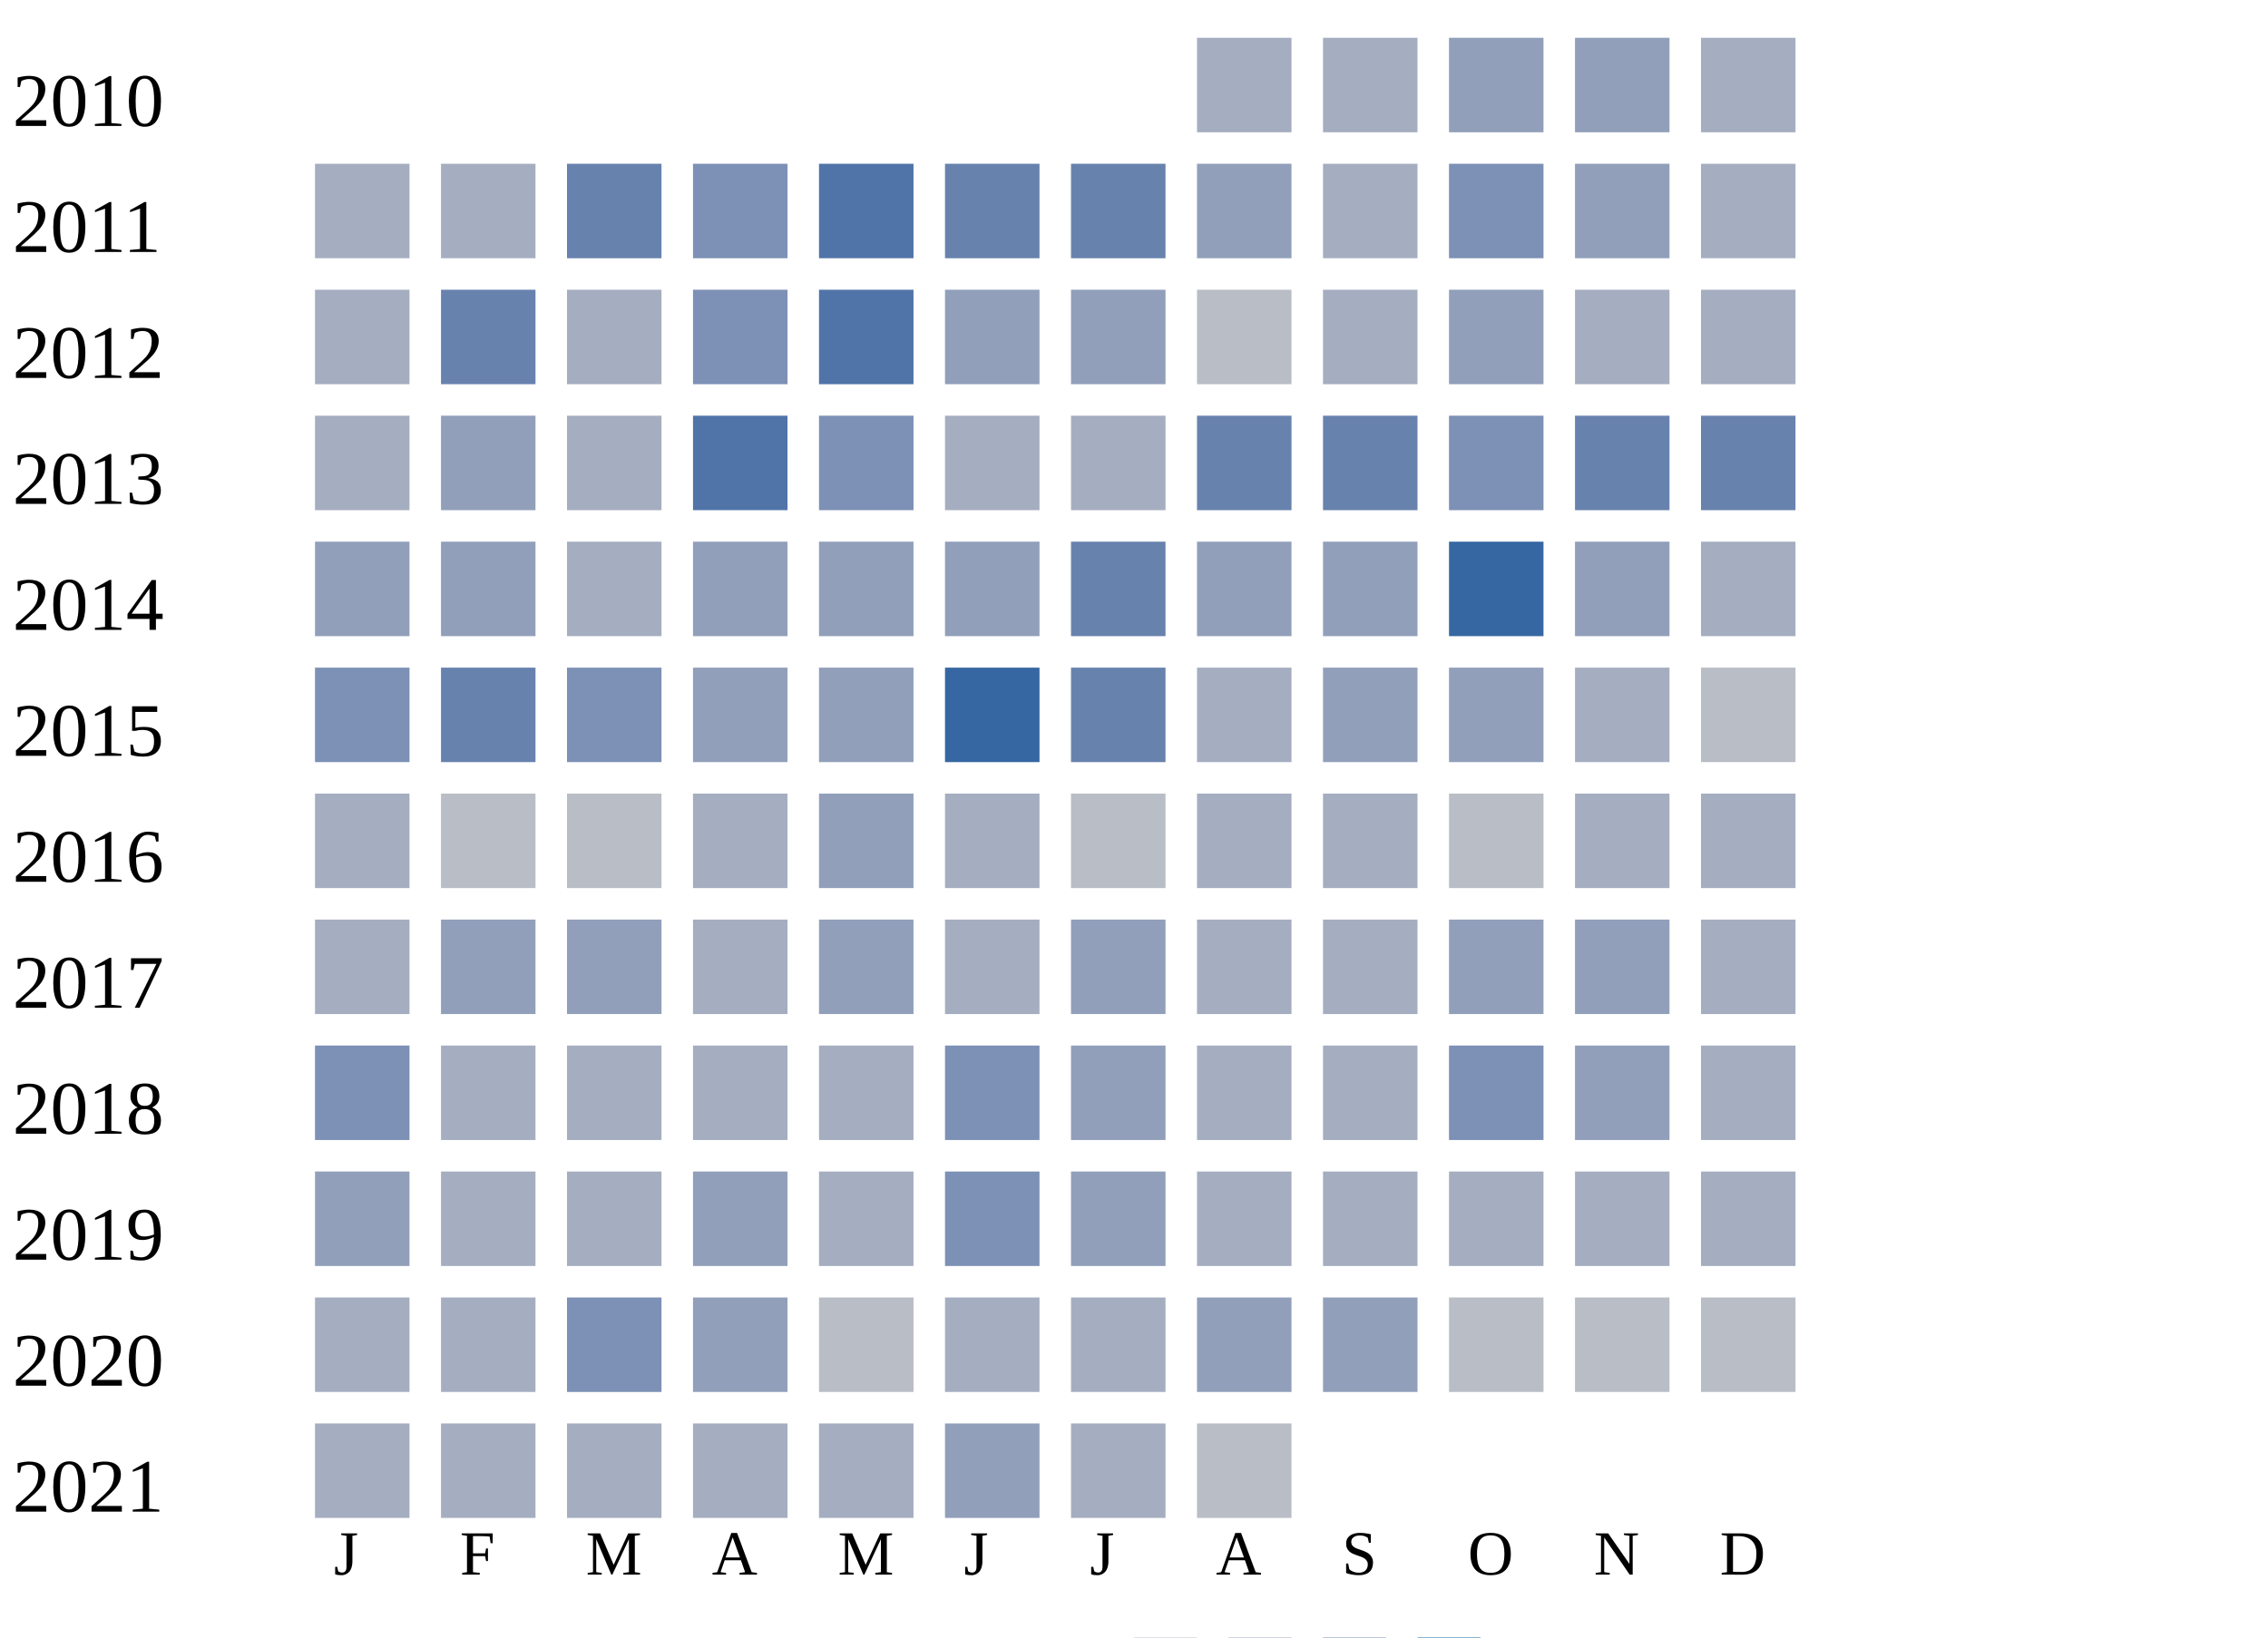
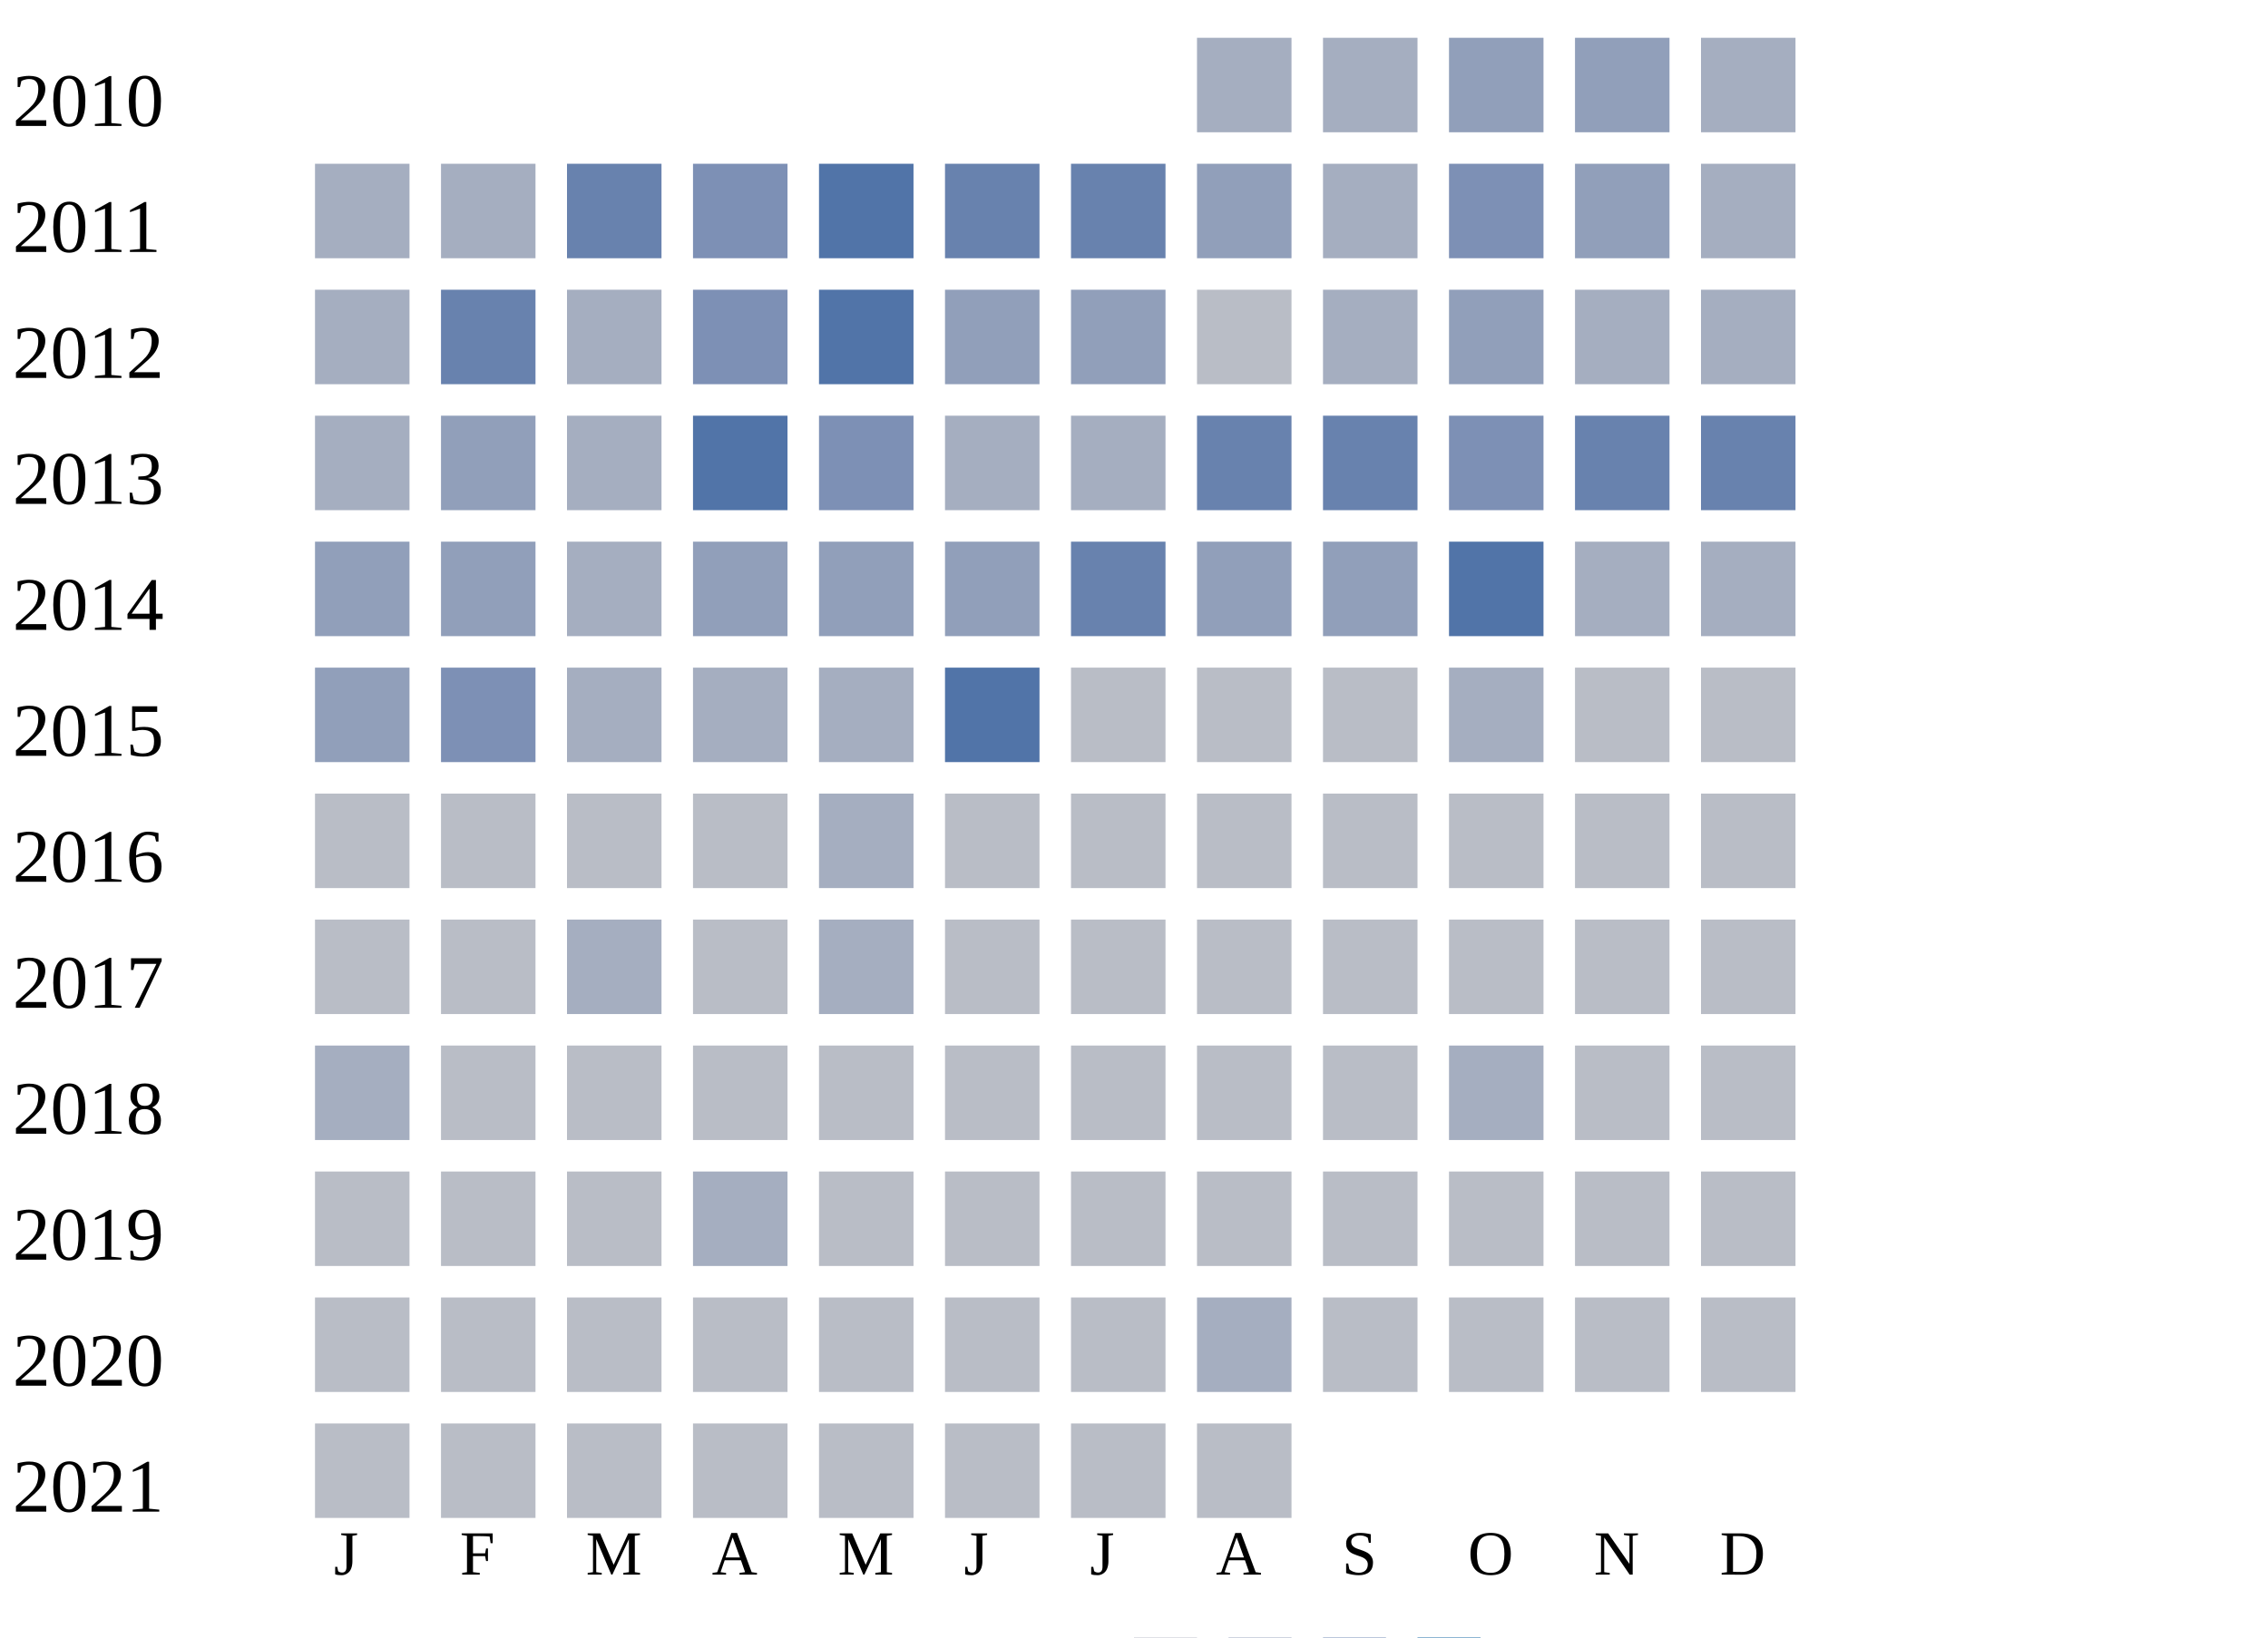
<svg xmlns="http://www.w3.org/2000/svg" width="360" height="260">
  <g transform="translate(0 0)">
    <text x="2" y="20">2010</text>
    <rect x="190" y="6" width="15" height="15" fill="#a5aec0" />
    <rect x="210" y="6" width="15" height="15" fill="#a5aec0" />
    <rect x="230" y="6" width="15" height="15" fill="#919fba" />
    <rect x="250" y="6" width="15" height="15" fill="#919fba" />
    <rect x="270" y="6" width="15" height="15" fill="#a5aec0" />
  </g>
  <g transform="translate(0 20)">
    <text x="2" y="20">2011</text>
    <rect x="50" y="6" width="15" height="15" fill="#a5aec0" />
    <rect x="70" y="6" width="15" height="15" fill="#a5aec0" />
    <rect x="90" y="6" width="15" height="15" fill="#6882ae" />
    <rect x="110" y="6" width="15" height="15" fill="#7d90b5" />
    <rect x="130" y="6" width="15" height="15" fill="#5174a8" />
    <rect x="150" y="6" width="15" height="15" fill="#6882ae" />
    <rect x="170" y="6" width="15" height="15" fill="#6882ae" />
    <rect x="190" y="6" width="15" height="15" fill="#919fba" />
    <rect x="210" y="6" width="15" height="15" fill="#a5aec0" />
    <rect x="230" y="6" width="15" height="15" fill="#7d90b5" />
    <rect x="250" y="6" width="15" height="15" fill="#919fba" />
    <rect x="270" y="6" width="15" height="15" fill="#a5aec0" />
  </g>
  <g transform="translate(0 40)">
    <text x="2" y="20">2012</text>
    <rect x="50" y="6" width="15" height="15" fill="#a5aec0" />
    <rect x="70" y="6" width="15" height="15" fill="#6882ae" />
    <rect x="90" y="6" width="15" height="15" fill="#a5aec0" />
    <rect x="110" y="6" width="15" height="15" fill="#7d90b5" />
    <rect x="130" y="6" width="15" height="15" fill="#5174a8" />
    <rect x="150" y="6" width="15" height="15" fill="#919fba" />
    <rect x="170" y="6" width="15" height="15" fill="#919fba" />
    <rect x="190" y="6" width="15" height="15" fill="#b9bdc6" />
    <rect x="210" y="6" width="15" height="15" fill="#a5aec0" />
    <rect x="230" y="6" width="15" height="15" fill="#919fba" />
    <rect x="250" y="6" width="15" height="15" fill="#a5aec0" />
    <rect x="270" y="6" width="15" height="15" fill="#a5aec0" />
  </g>
  <g transform="translate(0 60)">
    <text x="2" y="20">2013</text>
    <rect x="50" y="6" width="15" height="15" fill="#a5aec0" />
    <rect x="70" y="6" width="15" height="15" fill="#919fba" />
    <rect x="90" y="6" width="15" height="15" fill="#a5aec0" />
    <rect x="110" y="6" width="15" height="15" fill="#5174a8" />
    <rect x="130" y="6" width="15" height="15" fill="#7d90b5" />
    <rect x="150" y="6" width="15" height="15" fill="#a5aec0" />
    <rect x="170" y="6" width="15" height="15" fill="#a5aec0" />
    <rect x="190" y="6" width="15" height="15" fill="#6882ae" />
    <rect x="210" y="6" width="15" height="15" fill="#6882ae" />
    <rect x="230" y="6" width="15" height="15" fill="#7d90b5" />
    <rect x="250" y="6" width="15" height="15" fill="#6882ae" />
    <rect x="270" y="6" width="15" height="15" fill="#6882ae" />
  </g>
  <g transform="translate(0 80)">
    <text x="2" y="20">2014</text>
    <rect x="50" y="6" width="15" height="15" fill="#919fba" />
    <rect x="70" y="6" width="15" height="15" fill="#919fba" />
    <rect x="90" y="6" width="15" height="15" fill="#a5aec0" />
    <rect x="110" y="6" width="15" height="15" fill="#919fba" />
    <rect x="130" y="6" width="15" height="15" fill="#919fba" />
    <rect x="150" y="6" width="15" height="15" fill="#919fba" />
    <rect x="170" y="6" width="15" height="15" fill="#6882ae" />
    <rect x="190" y="6" width="15" height="15" fill="#919fba" />
    <rect x="210" y="6" width="15" height="15" fill="#919fba" />
-     <rect x="230" y="6" width="15" height="15" fill="#3667a2" />
-     <rect x="250" y="6" width="15" height="15" fill="#919fba" />
+     <rect x="230" y="6" width="15" height="15" fill="#5174a8" />
+     <rect x="250" y="6" width="15" height="15" fill="#a5aec0" />
    <rect x="270" y="6" width="15" height="15" fill="#a5aec0" />
  </g>
  <g transform="translate(0 100)">
    <text x="2" y="20">2015</text>
-     <rect x="50" y="6" width="15" height="15" fill="#7d90b5" />
-     <rect x="70" y="6" width="15" height="15" fill="#6882ae" />
-     <rect x="90" y="6" width="15" height="15" fill="#7d90b5" />
-     <rect x="110" y="6" width="15" height="15" fill="#919fba" />
-     <rect x="130" y="6" width="15" height="15" fill="#919fba" />
-     <rect x="150" y="6" width="15" height="15" fill="#3667a2" />
-     <rect x="170" y="6" width="15" height="15" fill="#6882ae" />
-     <rect x="190" y="6" width="15" height="15" fill="#a5aec0" />
-     <rect x="210" y="6" width="15" height="15" fill="#919fba" />
-     <rect x="230" y="6" width="15" height="15" fill="#919fba" />
-     <rect x="250" y="6" width="15" height="15" fill="#a5aec0" />
+     <rect x="50" y="6" width="15" height="15" fill="#919fba" />
+     <rect x="70" y="6" width="15" height="15" fill="#7d90b5" />
+     <rect x="90" y="6" width="15" height="15" fill="#a5aec0" />
+     <rect x="110" y="6" width="15" height="15" fill="#a5aec0" />
+     <rect x="130" y="6" width="15" height="15" fill="#a5aec0" />
+     <rect x="150" y="6" width="15" height="15" fill="#5174a8" />
+     <rect x="170" y="6" width="15" height="15" fill="#b9bdc6" />
+     <rect x="190" y="6" width="15" height="15" fill="#b9bdc6" />
+     <rect x="210" y="6" width="15" height="15" fill="#b9bdc6" />
+     <rect x="230" y="6" width="15" height="15" fill="#a5aec0" />
+     <rect x="250" y="6" width="15" height="15" fill="#b9bdc6" />
    <rect x="270" y="6" width="15" height="15" fill="#b9bdc6" />
  </g>
  <g transform="translate(0 120)">
    <text x="2" y="20">2016</text>
+     <rect x="50" y="6" width="15" height="15" fill="#b9bdc6" />
+     <rect x="70" y="6" width="15" height="15" fill="#b9bdc6" />
+     <rect x="90" y="6" width="15" height="15" fill="#b9bdc6" />
+     <rect x="110" y="6" width="15" height="15" fill="#b9bdc6" />
+     <rect x="130" y="6" width="15" height="15" fill="#a5aec0" />
+     <rect x="150" y="6" width="15" height="15" fill="#b9bdc6" />
+     <rect x="170" y="6" width="15" height="15" fill="#b9bdc6" />
+     <rect x="190" y="6" width="15" height="15" fill="#b9bdc6" />
+     <rect x="210" y="6" width="15" height="15" fill="#b9bdc6" />
+     <rect x="230" y="6" width="15" height="15" fill="#b9bdc6" />
+     <rect x="250" y="6" width="15" height="15" fill="#b9bdc6" />
+     <rect x="270" y="6" width="15" height="15" fill="#b9bdc6" />
+   </g>
+   <g transform="translate(0 140)">
+     <text x="2" y="20">2017</text>
+     <rect x="50" y="6" width="15" height="15" fill="#b9bdc6" />
+     <rect x="70" y="6" width="15" height="15" fill="#b9bdc6" />
+     <rect x="90" y="6" width="15" height="15" fill="#a5aec0" />
+     <rect x="110" y="6" width="15" height="15" fill="#b9bdc6" />
+     <rect x="130" y="6" width="15" height="15" fill="#a5aec0" />
+     <rect x="150" y="6" width="15" height="15" fill="#b9bdc6" />
+     <rect x="170" y="6" width="15" height="15" fill="#b9bdc6" />
+     <rect x="190" y="6" width="15" height="15" fill="#b9bdc6" />
+     <rect x="210" y="6" width="15" height="15" fill="#b9bdc6" />
+     <rect x="230" y="6" width="15" height="15" fill="#b9bdc6" />
+     <rect x="250" y="6" width="15" height="15" fill="#b9bdc6" />
+     <rect x="270" y="6" width="15" height="15" fill="#b9bdc6" />
+   </g>
+   <g transform="translate(0 160)">
+     <text x="2" y="20">2018</text>
    <rect x="50" y="6" width="15" height="15" fill="#a5aec0" />
    <rect x="70" y="6" width="15" height="15" fill="#b9bdc6" />
    <rect x="90" y="6" width="15" height="15" fill="#b9bdc6" />
-     <rect x="110" y="6" width="15" height="15" fill="#a5aec0" />
-     <rect x="130" y="6" width="15" height="15" fill="#919fba" />
-     <rect x="150" y="6" width="15" height="15" fill="#a5aec0" />
+     <rect x="110" y="6" width="15" height="15" fill="#b9bdc6" />
+     <rect x="130" y="6" width="15" height="15" fill="#b9bdc6" />
+     <rect x="150" y="6" width="15" height="15" fill="#b9bdc6" />
    <rect x="170" y="6" width="15" height="15" fill="#b9bdc6" />
-     <rect x="190" y="6" width="15" height="15" fill="#a5aec0" />
-     <rect x="210" y="6" width="15" height="15" fill="#a5aec0" />
-     <rect x="230" y="6" width="15" height="15" fill="#b9bdc6" />
-     <rect x="250" y="6" width="15" height="15" fill="#a5aec0" />
-     <rect x="270" y="6" width="15" height="15" fill="#a5aec0" />
-   </g>
-   <g transform="translate(0 140)">
-     <text x="2" y="20">2017</text>
-     <rect x="50" y="6" width="15" height="15" fill="#a5aec0" />
-     <rect x="70" y="6" width="15" height="15" fill="#919fba" />
-     <rect x="90" y="6" width="15" height="15" fill="#919fba" />
-     <rect x="110" y="6" width="15" height="15" fill="#a5aec0" />
-     <rect x="130" y="6" width="15" height="15" fill="#919fba" />
-     <rect x="150" y="6" width="15" height="15" fill="#a5aec0" />
-     <rect x="170" y="6" width="15" height="15" fill="#919fba" />
-     <rect x="190" y="6" width="15" height="15" fill="#a5aec0" />
-     <rect x="210" y="6" width="15" height="15" fill="#a5aec0" />
-     <rect x="230" y="6" width="15" height="15" fill="#919fba" />
-     <rect x="250" y="6" width="15" height="15" fill="#919fba" />
-     <rect x="270" y="6" width="15" height="15" fill="#a5aec0" />
-   </g>
-   <g transform="translate(0 160)">
-     <text x="2" y="20">2018</text>
-     <rect x="50" y="6" width="15" height="15" fill="#7d90b5" />
-     <rect x="70" y="6" width="15" height="15" fill="#a5aec0" />
-     <rect x="90" y="6" width="15" height="15" fill="#a5aec0" />
-     <rect x="110" y="6" width="15" height="15" fill="#a5aec0" />
-     <rect x="130" y="6" width="15" height="15" fill="#a5aec0" />
-     <rect x="150" y="6" width="15" height="15" fill="#7d90b5" />
-     <rect x="170" y="6" width="15" height="15" fill="#919fba" />
-     <rect x="190" y="6" width="15" height="15" fill="#a5aec0" />
-     <rect x="210" y="6" width="15" height="15" fill="#a5aec0" />
-     <rect x="230" y="6" width="15" height="15" fill="#7d90b5" />
-     <rect x="250" y="6" width="15" height="15" fill="#919fba" />
-     <rect x="270" y="6" width="15" height="15" fill="#a5aec0" />
+     <rect x="190" y="6" width="15" height="15" fill="#b9bdc6" />
+     <rect x="210" y="6" width="15" height="15" fill="#b9bdc6" />
+     <rect x="230" y="6" width="15" height="15" fill="#a5aec0" />
+     <rect x="250" y="6" width="15" height="15" fill="#b9bdc6" />
+     <rect x="270" y="6" width="15" height="15" fill="#b9bdc6" />
  </g>
  <g transform="translate(0 180)">
    <text x="2" y="20">2019</text>
-     <rect x="50" y="6" width="15" height="15" fill="#919fba" />
-     <rect x="70" y="6" width="15" height="15" fill="#a5aec0" />
-     <rect x="90" y="6" width="15" height="15" fill="#a5aec0" />
-     <rect x="110" y="6" width="15" height="15" fill="#919fba" />
-     <rect x="130" y="6" width="15" height="15" fill="#a5aec0" />
-     <rect x="150" y="6" width="15" height="15" fill="#7d90b5" />
-     <rect x="170" y="6" width="15" height="15" fill="#919fba" />
-     <rect x="190" y="6" width="15" height="15" fill="#a5aec0" />
-     <rect x="210" y="6" width="15" height="15" fill="#a5aec0" />
-     <rect x="230" y="6" width="15" height="15" fill="#a5aec0" />
-     <rect x="250" y="6" width="15" height="15" fill="#a5aec0" />
-     <rect x="270" y="6" width="15" height="15" fill="#a5aec0" />
+     <rect x="50" y="6" width="15" height="15" fill="#b9bdc6" />
+     <rect x="70" y="6" width="15" height="15" fill="#b9bdc6" />
+     <rect x="90" y="6" width="15" height="15" fill="#b9bdc6" />
+     <rect x="110" y="6" width="15" height="15" fill="#a5aec0" />
+     <rect x="130" y="6" width="15" height="15" fill="#b9bdc6" />
+     <rect x="150" y="6" width="15" height="15" fill="#b9bdc6" />
+     <rect x="170" y="6" width="15" height="15" fill="#b9bdc6" />
+     <rect x="190" y="6" width="15" height="15" fill="#b9bdc6" />
+     <rect x="210" y="6" width="15" height="15" fill="#b9bdc6" />
+     <rect x="230" y="6" width="15" height="15" fill="#b9bdc6" />
+     <rect x="250" y="6" width="15" height="15" fill="#b9bdc6" />
+     <rect x="270" y="6" width="15" height="15" fill="#b9bdc6" />
  </g>
  <g transform="translate(0 200)">
    <text x="2" y="20">2020</text>
-     <rect x="50" y="6" width="15" height="15" fill="#a5aec0" />
-     <rect x="70" y="6" width="15" height="15" fill="#a5aec0" />
-     <rect x="90" y="6" width="15" height="15" fill="#7d90b5" />
-     <rect x="110" y="6" width="15" height="15" fill="#919fba" />
+     <rect x="50" y="6" width="15" height="15" fill="#b9bdc6" />
+     <rect x="70" y="6" width="15" height="15" fill="#b9bdc6" />
+     <rect x="90" y="6" width="15" height="15" fill="#b9bdc6" />
+     <rect x="110" y="6" width="15" height="15" fill="#b9bdc6" />
    <rect x="130" y="6" width="15" height="15" fill="#b9bdc6" />
-     <rect x="150" y="6" width="15" height="15" fill="#a5aec0" />
-     <rect x="170" y="6" width="15" height="15" fill="#a5aec0" />
-     <rect x="190" y="6" width="15" height="15" fill="#919fba" />
-     <rect x="210" y="6" width="15" height="15" fill="#919fba" />
+     <rect x="150" y="6" width="15" height="15" fill="#b9bdc6" />
+     <rect x="170" y="6" width="15" height="15" fill="#b9bdc6" />
+     <rect x="190" y="6" width="15" height="15" fill="#a5aec0" />
+     <rect x="210" y="6" width="15" height="15" fill="#b9bdc6" />
    <rect x="230" y="6" width="15" height="15" fill="#b9bdc6" />
    <rect x="250" y="6" width="15" height="15" fill="#b9bdc6" />
    <rect x="270" y="6" width="15" height="15" fill="#b9bdc6" />
  </g>
  <g transform="translate(0 220)">
    <text x="2" y="20">2021</text>
-     <rect x="50" y="6" width="15" height="15" fill="#a5aec0" />
-     <rect x="70" y="6" width="15" height="15" fill="#a5aec0" />
-     <rect x="90" y="6" width="15" height="15" fill="#a5aec0" />
-     <rect x="110" y="6" width="15" height="15" fill="#a5aec0" />
-     <rect x="130" y="6" width="15" height="15" fill="#a5aec0" />
-     <rect x="150" y="6" width="15" height="15" fill="#919fba" />
-     <rect x="170" y="6" width="15" height="15" fill="#a5aec0" />
+     <rect x="50" y="6" width="15" height="15" fill="#b9bdc6" />
+     <rect x="70" y="6" width="15" height="15" fill="#b9bdc6" />
+     <rect x="90" y="6" width="15" height="15" fill="#b9bdc6" />
+     <rect x="110" y="6" width="15" height="15" fill="#b9bdc6" />
+     <rect x="130" y="6" width="15" height="15" fill="#b9bdc6" />
+     <rect x="150" y="6" width="15" height="15" fill="#b9bdc6" />
+     <rect x="170" y="6" width="15" height="15" fill="#b9bdc6" />
    <rect x="190" y="6" width="15" height="15" fill="#b9bdc6" />
  </g>
  <text style="font-size: 10px; text-align: center" x="53" y="250">J</text>
  <text style="font-size: 10px; text-align: center" x="73" y="250">F</text>
  <text style="font-size: 10px; text-align: center" x="93" y="250">M</text>
  <text style="font-size: 10px; text-align: center" x="113" y="250">A</text>
  <text style="font-size: 10px; text-align: center" x="133" y="250">M</text>
  <text style="font-size: 10px; text-align: center" x="153" y="250">J</text>
  <text style="font-size: 10px; text-align: center" x="173" y="250">J</text>
  <text style="font-size: 10px; text-align: center" x="193" y="250">A</text>
  <text style="font-size: 10px; text-align: center" x="213" y="250">S</text>
  <text style="font-size: 10px; text-align: center" x="233" y="250">O</text>
  <text style="font-size: 10px; text-align: center" x="253" y="250">N</text>
  <text style="font-size: 10px; text-align: center" x="273" y="250">D</text>
  <text style="font-size: 10px;" x="155" y="269">Less</text>
  <rect fill="#b9bdc6" width="10" height="10" x="180" y="260" />
  <rect fill="#919fba" width="10" height="10" x="195" y="260" />
  <rect fill="#6882ae" width="10" height="10" x="210" y="260" />
  <rect fill="#005a9c" width="10" height="10" x="225" y="260" />
  <text x="240" y="269" style="font-size: 10px;">More</text>
</svg>
